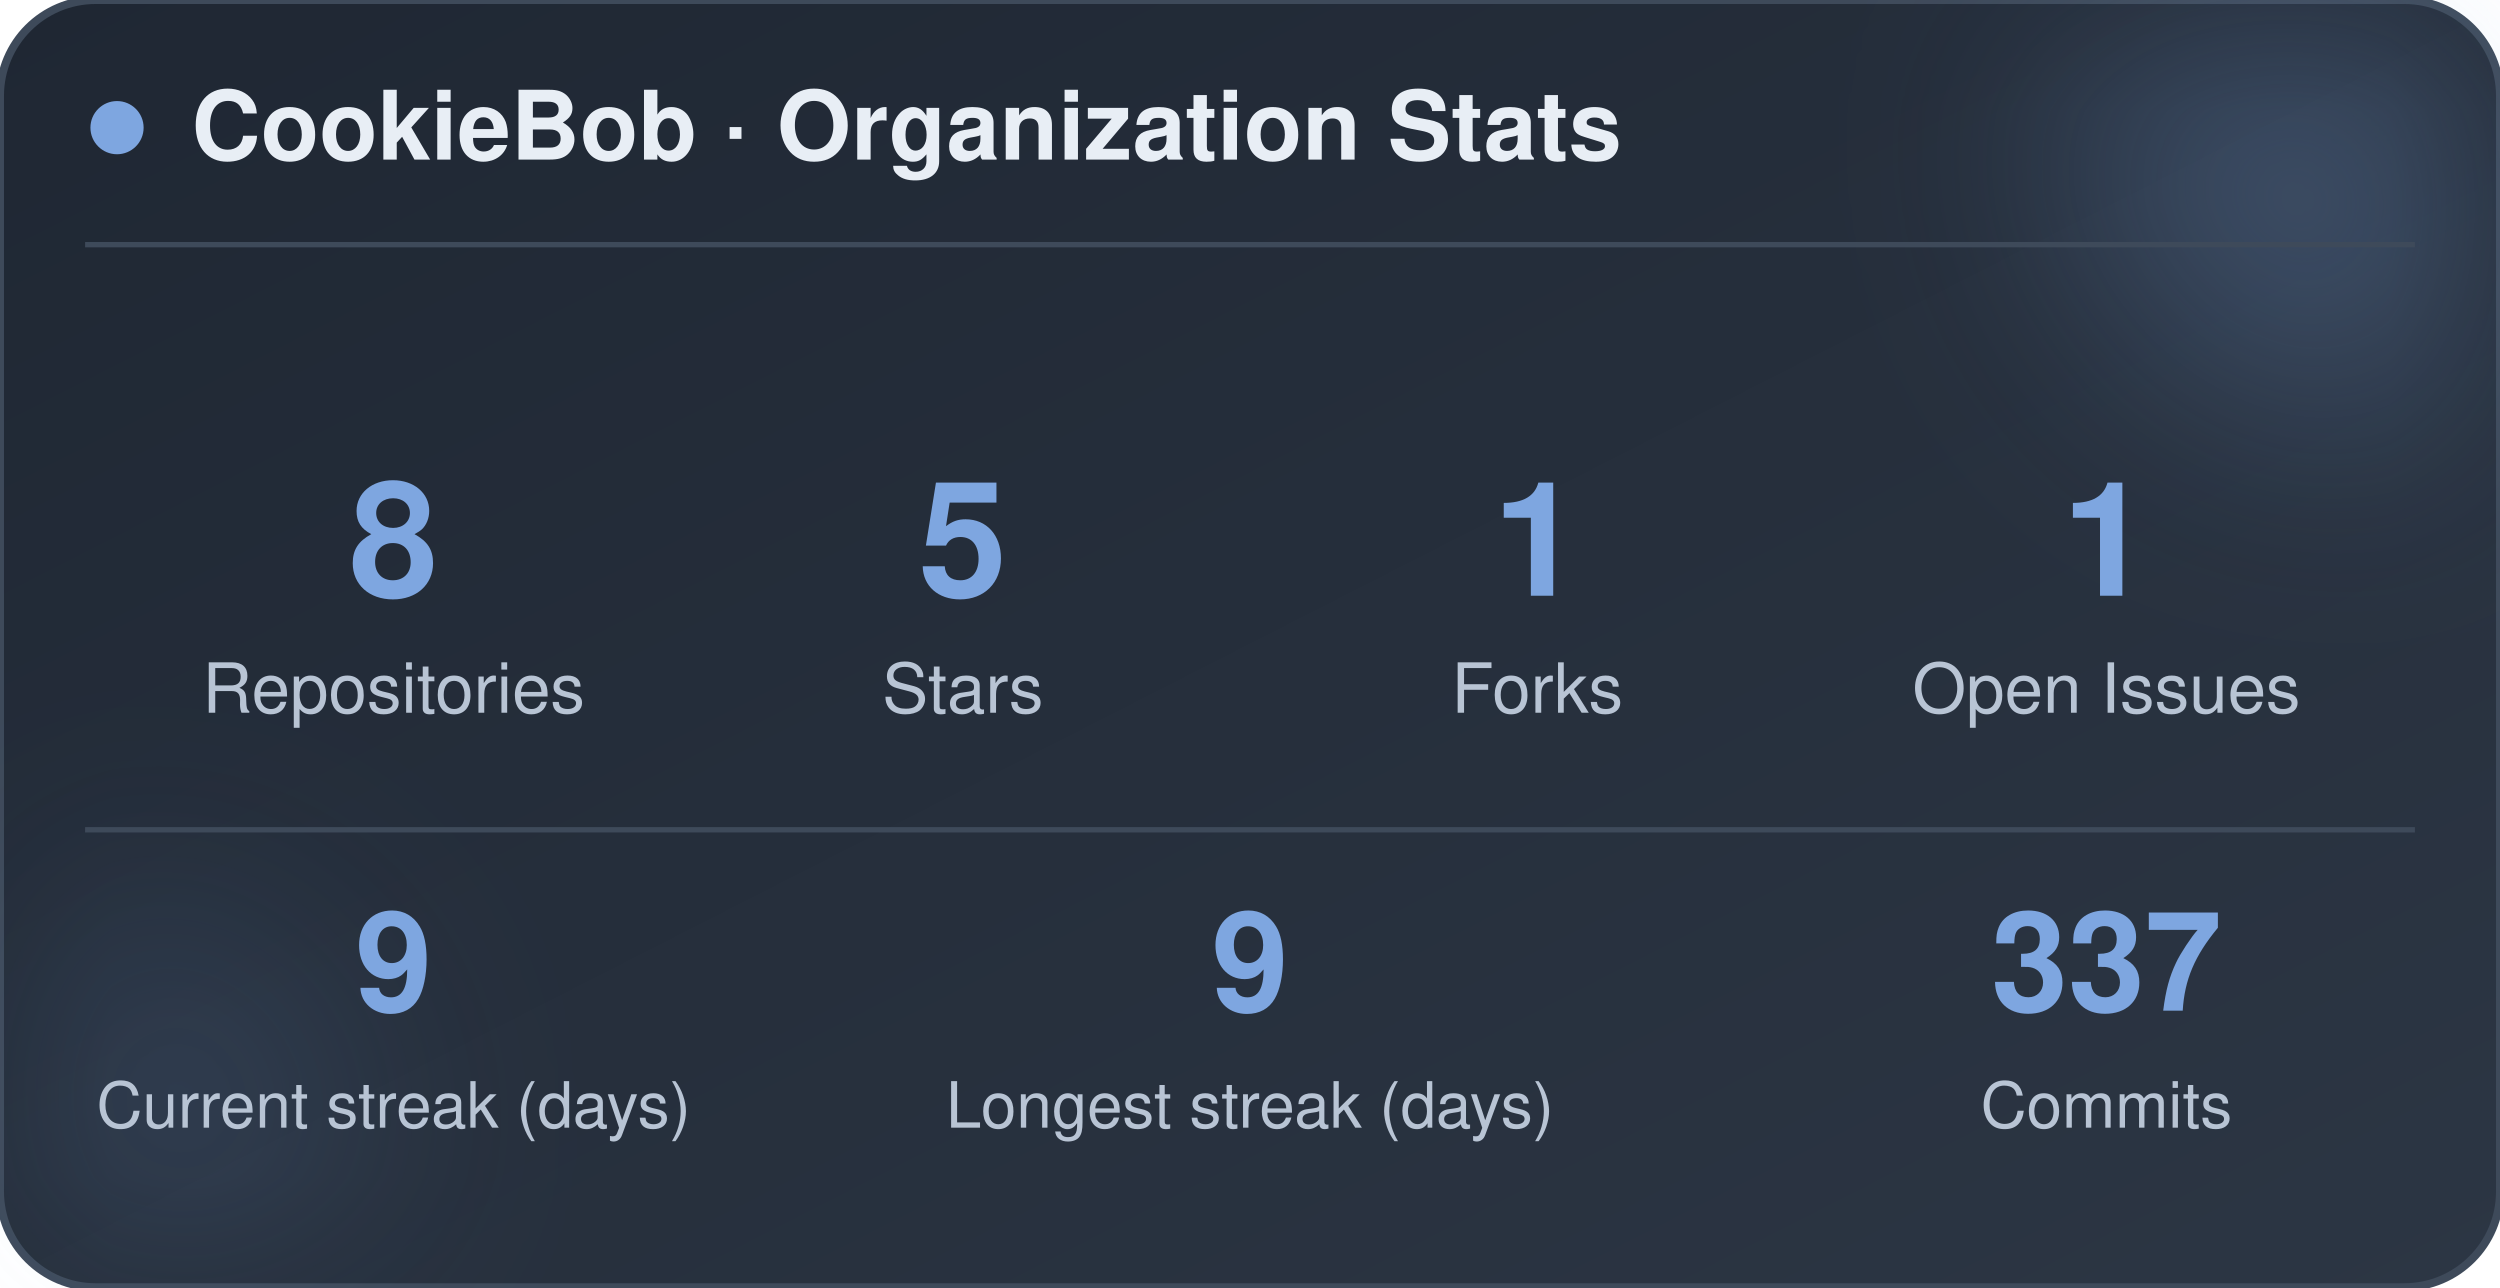
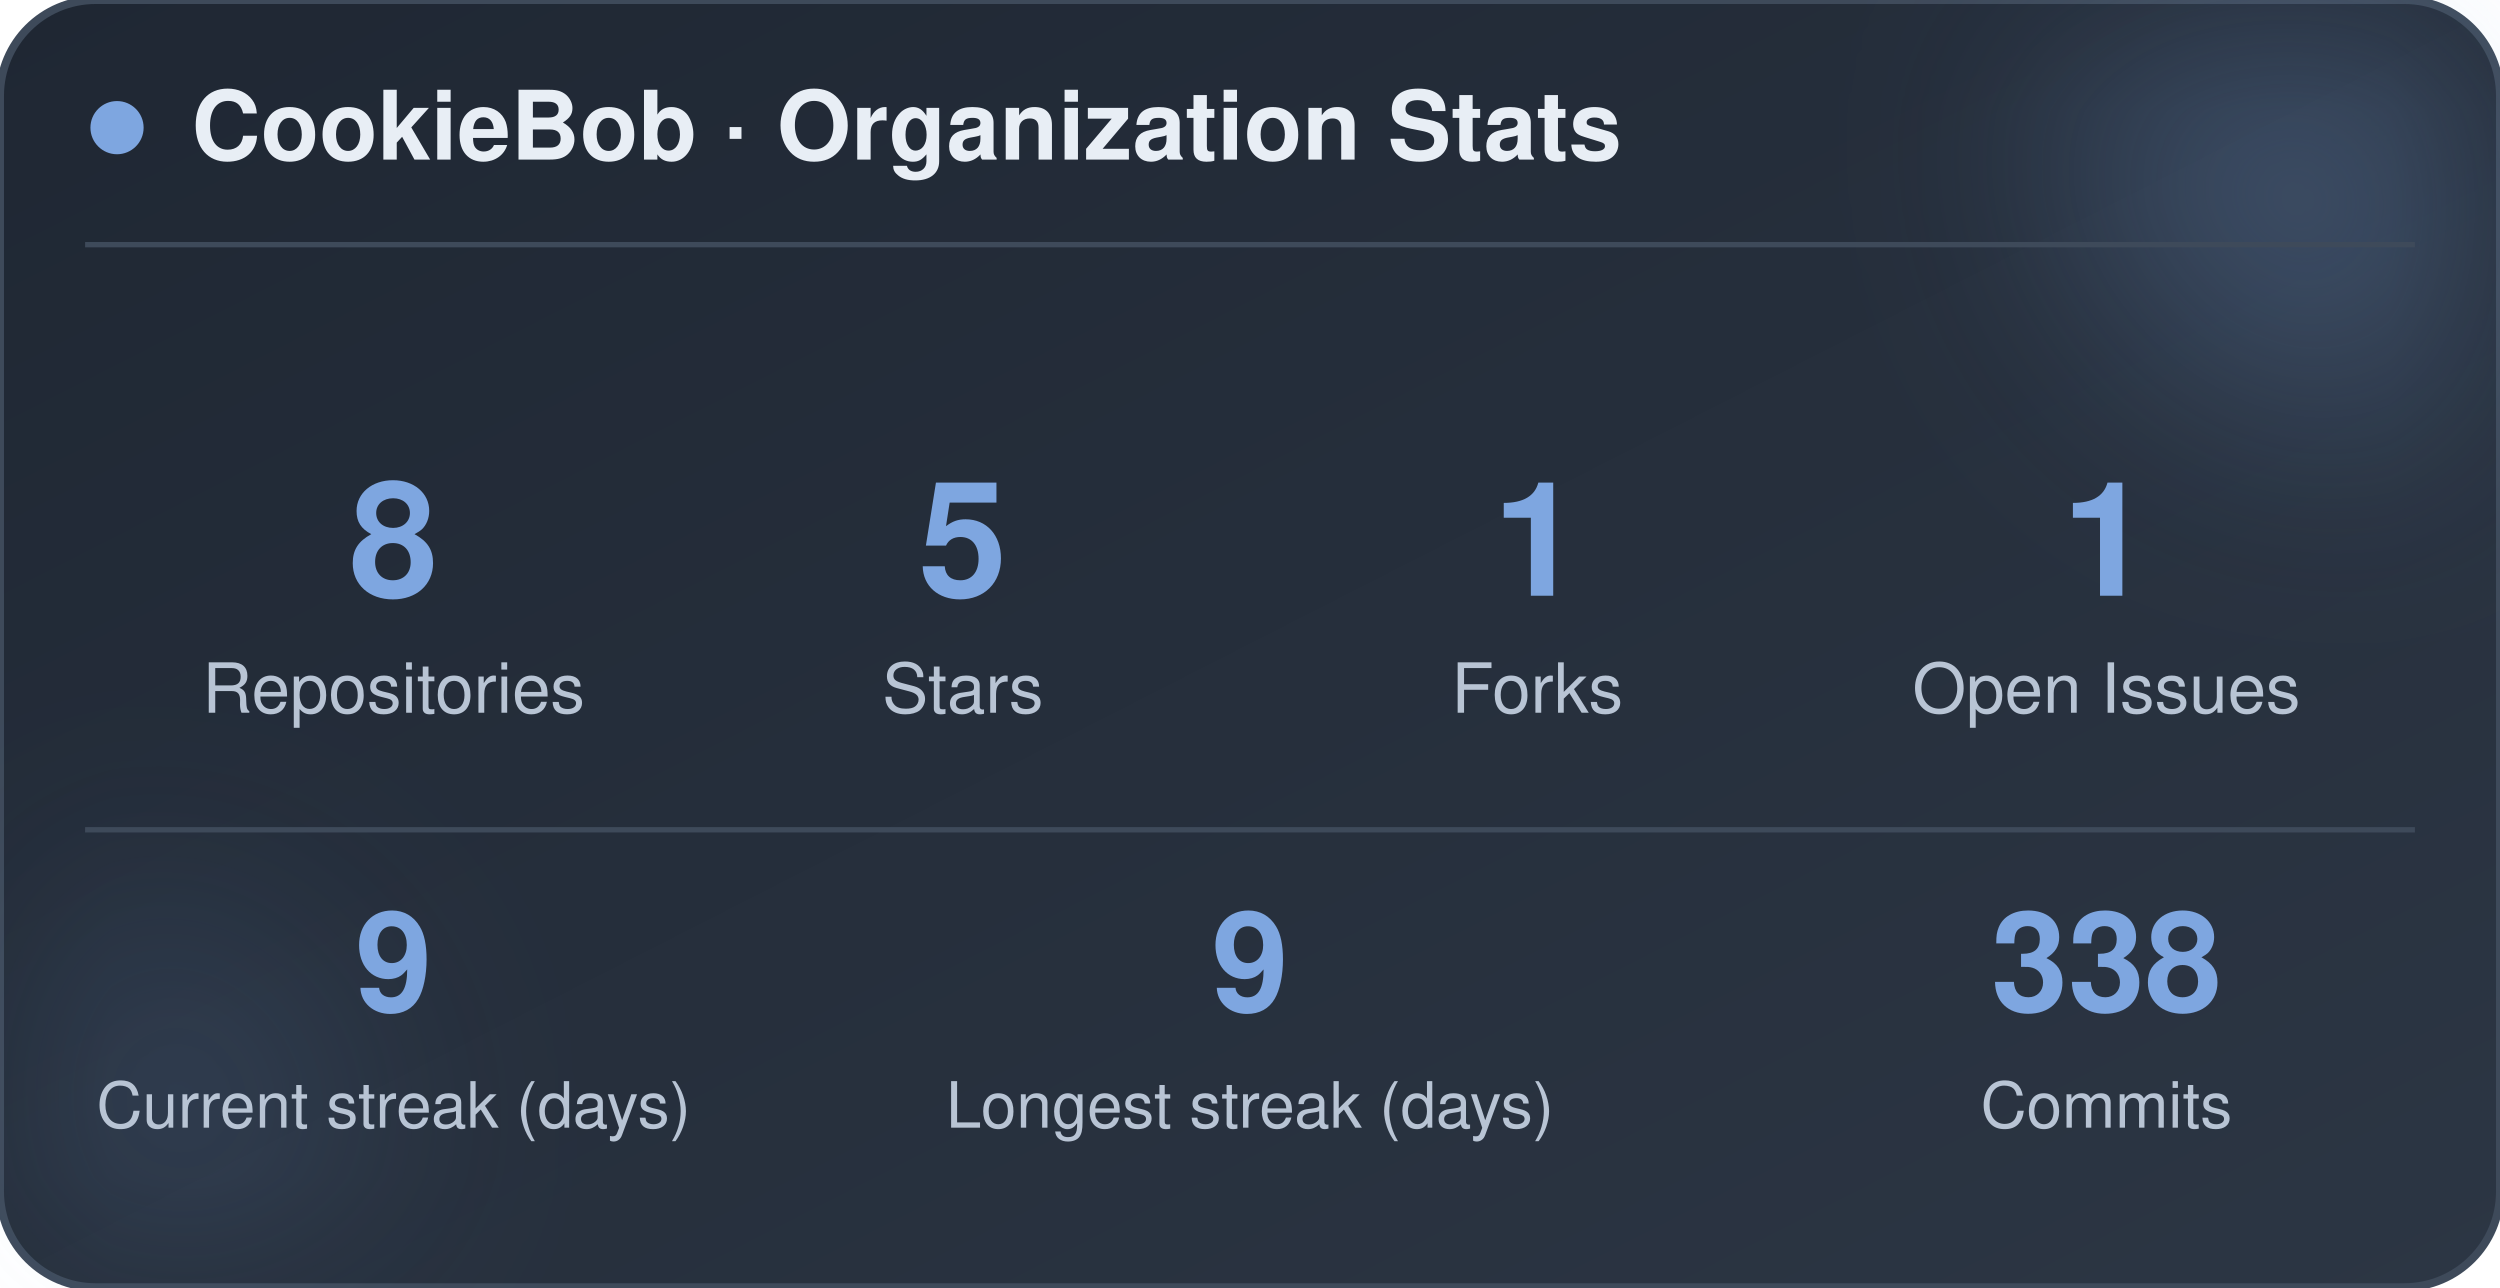
<svg xmlns="http://www.w3.org/2000/svg" width="470" height="242" viewBox="0 0 470 242" role="img" aria-label="CookieBob stats">
  <defs>
    <linearGradient id="bg" x1="0%" y1="0%" x2="100%" y2="100%">
      <stop offset="0%" stop-color="#1f2733" />
      <stop offset="100%" stop-color="#2c3644" />
    </linearGradient>
    <filter id="blur" x="-60%" y="-60%" width="220%" height="220%">
      <feGaussianBlur stdDeviation="22" />
    </filter>
  </defs>
  <rect x="0" y="0" width="470" height="242" rx="18" fill="url(#bg)" stroke="#3e4a5a" stroke-width="1.5" />
  <circle cx="444" cy="24" r="54" fill="#7ea6e0" opacity="0.26" filter="url(#blur)" />
  <circle cx="26" cy="212" r="42" fill="#7ea6e0" opacity="0.14" filter="url(#blur)" />
  <circle cx="22" cy="24" r="5" fill="#7ea6e0" />
  <text x="36" y="30" font-family="-apple-system, BlinkMacSystemFont, 'Segoe UI', Helvetica, Arial, sans-serif" font-size="18" font-weight="700" fill="#e8eef5">CookieBob · Organization Stats</text>
  <line x1="16" y1="46" x2="454" y2="46" stroke="#3e4a5a" stroke-width="1" />
  <text x="74" y="112" text-anchor="middle" font-family="-apple-system, BlinkMacSystemFont, 'Segoe UI', Helvetica, Arial, sans-serif" font-size="30" font-weight="800" fill="#7ea6e0">8</text>
  <text x="74" y="134" text-anchor="middle" font-family="-apple-system, BlinkMacSystemFont, 'Segoe UI', Helvetica, Arial, sans-serif" font-size="13" fill="#b8c4d4">Repositories</text>
  <text x="181" y="112" text-anchor="middle" font-family="-apple-system, BlinkMacSystemFont, 'Segoe UI', Helvetica, Arial, sans-serif" font-size="30" font-weight="800" fill="#7ea6e0">5</text>
  <text x="181" y="134" text-anchor="middle" font-family="-apple-system, BlinkMacSystemFont, 'Segoe UI', Helvetica, Arial, sans-serif" font-size="13" fill="#b8c4d4">Stars</text>
  <text x="289" y="112" text-anchor="middle" font-family="-apple-system, BlinkMacSystemFont, 'Segoe UI', Helvetica, Arial, sans-serif" font-size="30" font-weight="800" fill="#7ea6e0">1</text>
  <text x="289" y="134" text-anchor="middle" font-family="-apple-system, BlinkMacSystemFont, 'Segoe UI', Helvetica, Arial, sans-serif" font-size="13" fill="#b8c4d4">Forks</text>
  <text x="396" y="112" text-anchor="middle" font-family="-apple-system, BlinkMacSystemFont, 'Segoe UI', Helvetica, Arial, sans-serif" font-size="30" font-weight="800" fill="#7ea6e0">1</text>
  <text x="396" y="134" text-anchor="middle" font-family="-apple-system, BlinkMacSystemFont, 'Segoe UI', Helvetica, Arial, sans-serif" font-size="13" fill="#b8c4d4">Open Issues</text>
  <line x1="16" y1="156" x2="454" y2="156" stroke="#3e4a5a" stroke-width="1" />
  <text x="74" y="190" text-anchor="middle" font-family="-apple-system, BlinkMacSystemFont, 'Segoe UI', Helvetica, Arial, sans-serif" font-size="26" font-weight="800" fill="#7ea6e0">9</text>
  <text x="74" y="212" text-anchor="middle" font-family="-apple-system, BlinkMacSystemFont, 'Segoe UI', Helvetica, Arial, sans-serif" font-size="12" fill="#b8c4d4">Current streak (days)</text>
  <text x="235" y="190" text-anchor="middle" font-family="-apple-system, BlinkMacSystemFont, 'Segoe UI', Helvetica, Arial, sans-serif" font-size="26" font-weight="800" fill="#7ea6e0">9</text>
  <text x="235" y="212" text-anchor="middle" font-family="-apple-system, BlinkMacSystemFont, 'Segoe UI', Helvetica, Arial, sans-serif" font-size="12" fill="#b8c4d4">Longest streak (days)</text>
-   <text x="396" y="190" text-anchor="middle" font-family="-apple-system, BlinkMacSystemFont, 'Segoe UI', Helvetica, Arial, sans-serif" font-size="26" font-weight="800" fill="#7ea6e0">337</text>
+   <text x="396" y="190" text-anchor="middle" font-family="-apple-system, BlinkMacSystemFont, 'Segoe UI', Helvetica, Arial, sans-serif" font-size="26" font-weight="800" fill="#7ea6e0">338</text>
  <text x="396" y="212" text-anchor="middle" font-family="-apple-system, BlinkMacSystemFont, 'Segoe UI', Helvetica, Arial, sans-serif" font-size="12" fill="#b8c4d4">Commits</text>
</svg>
